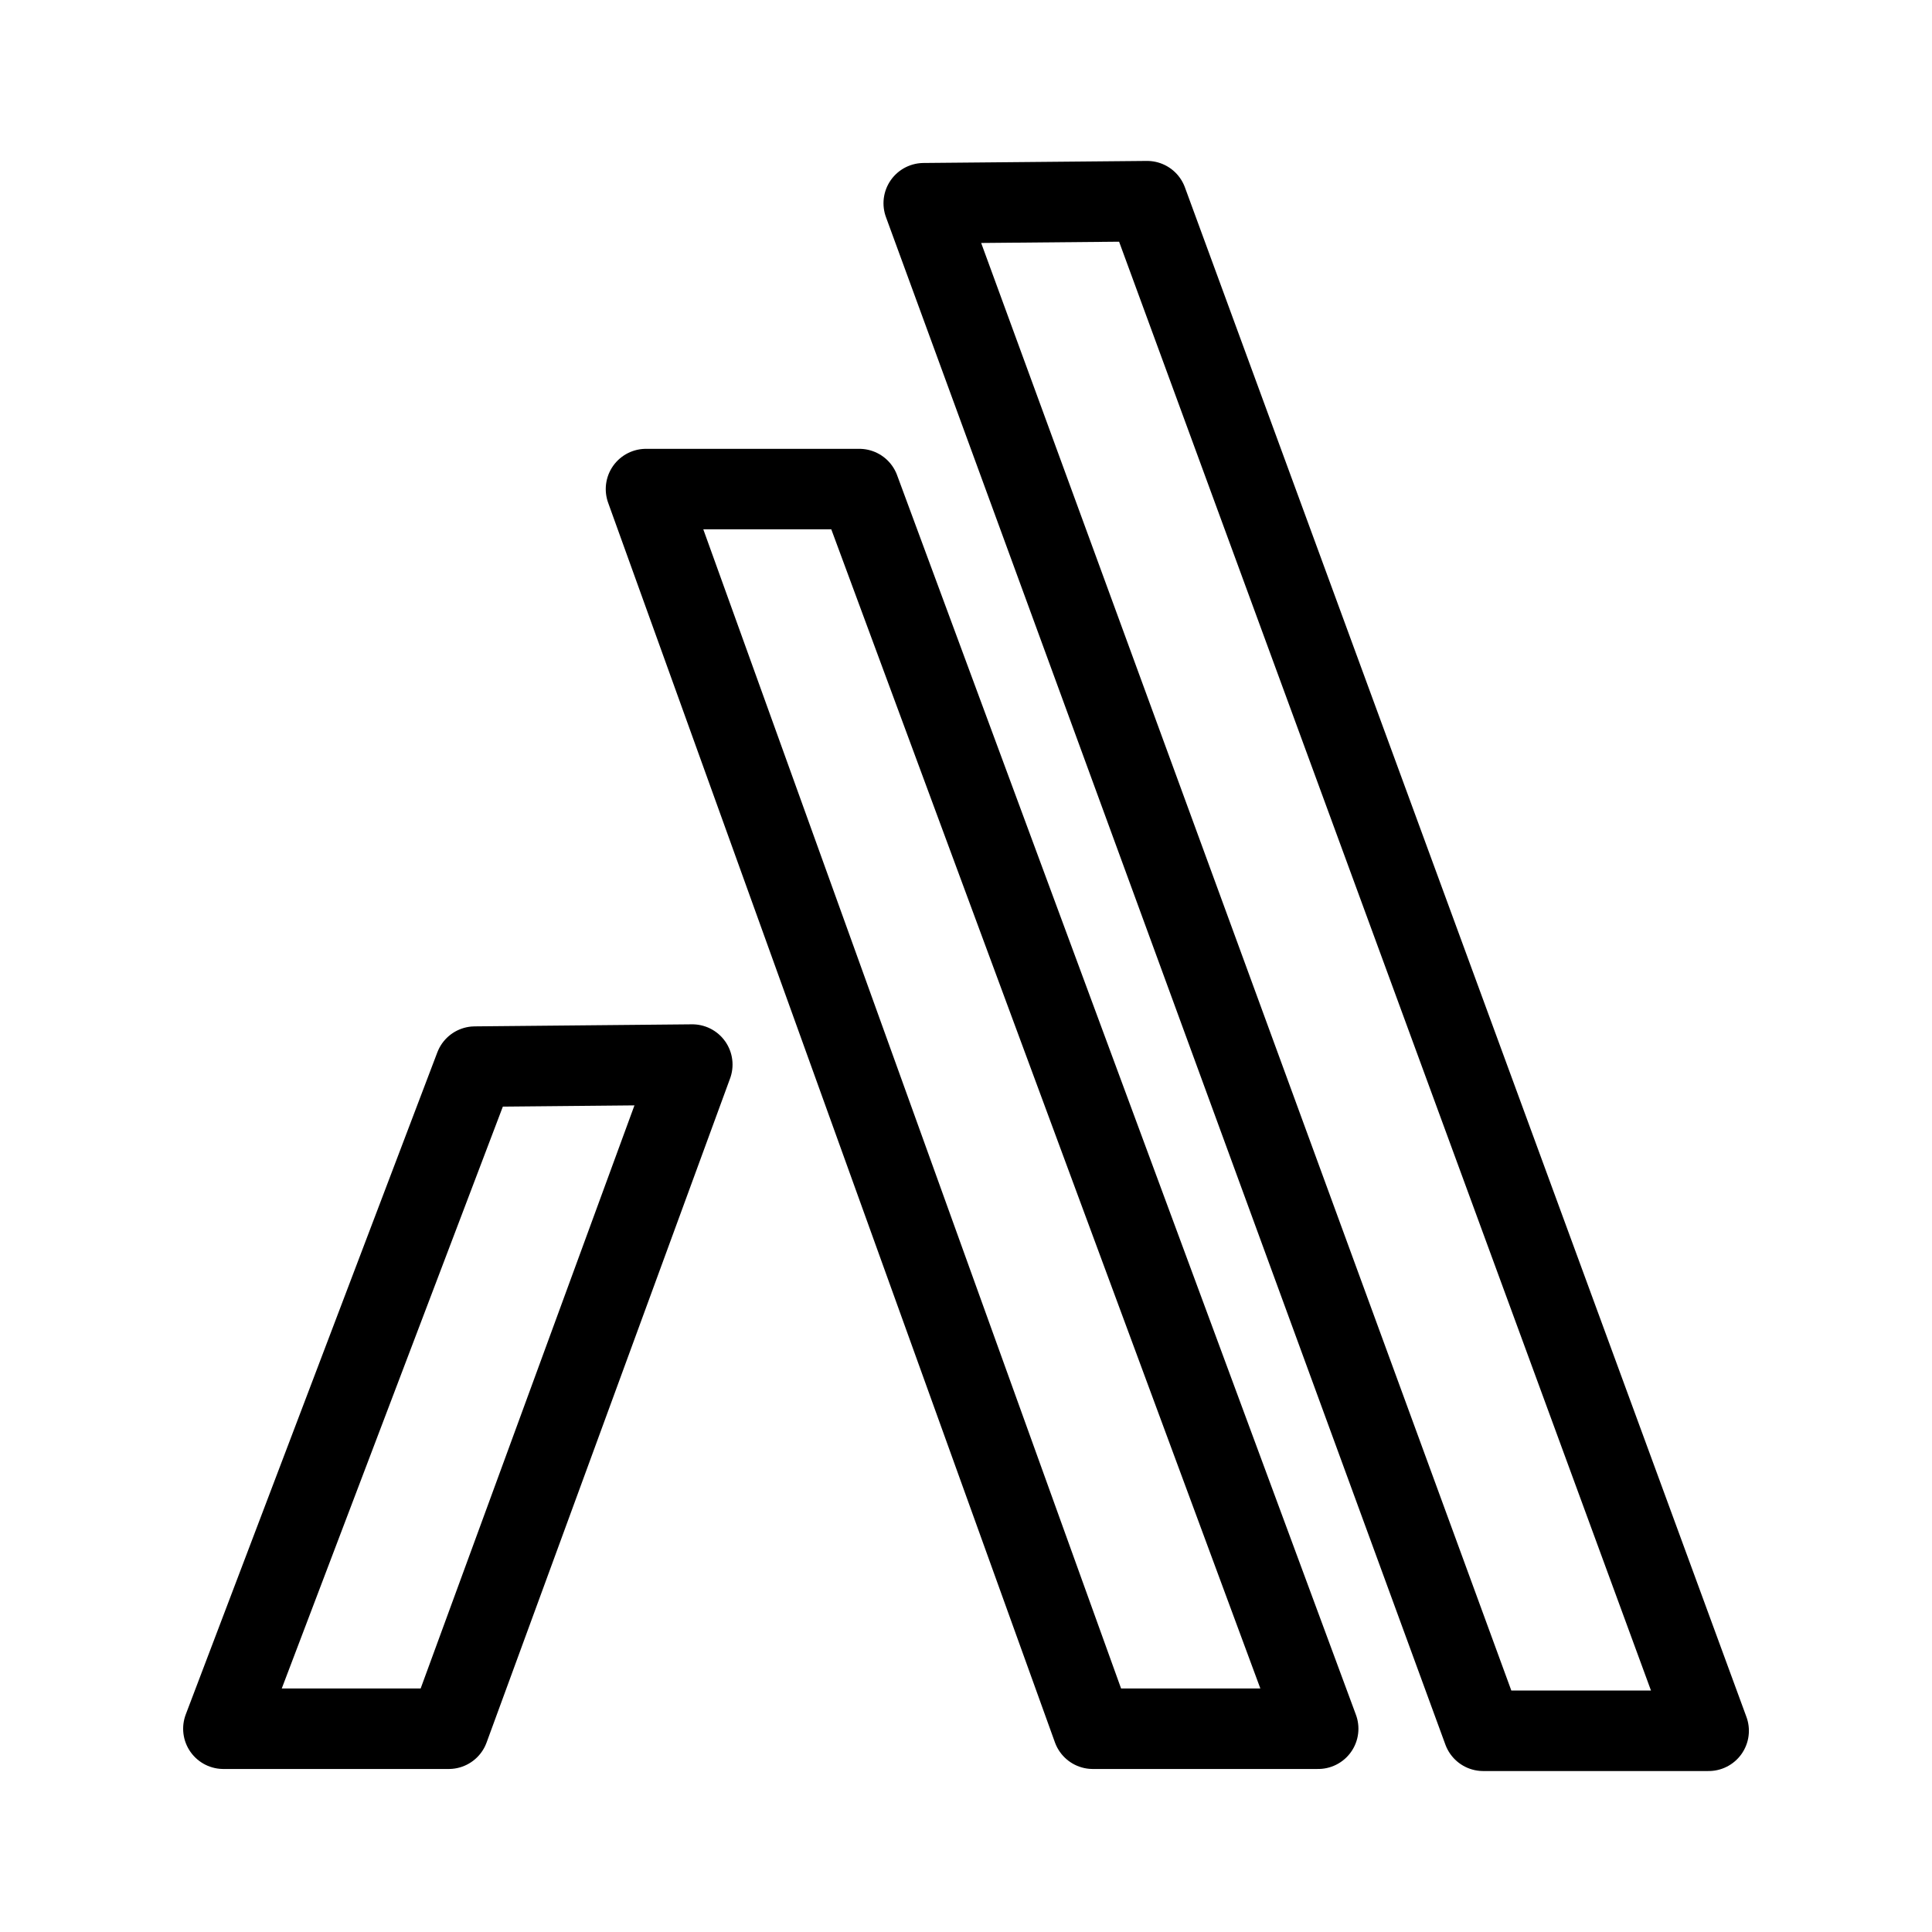
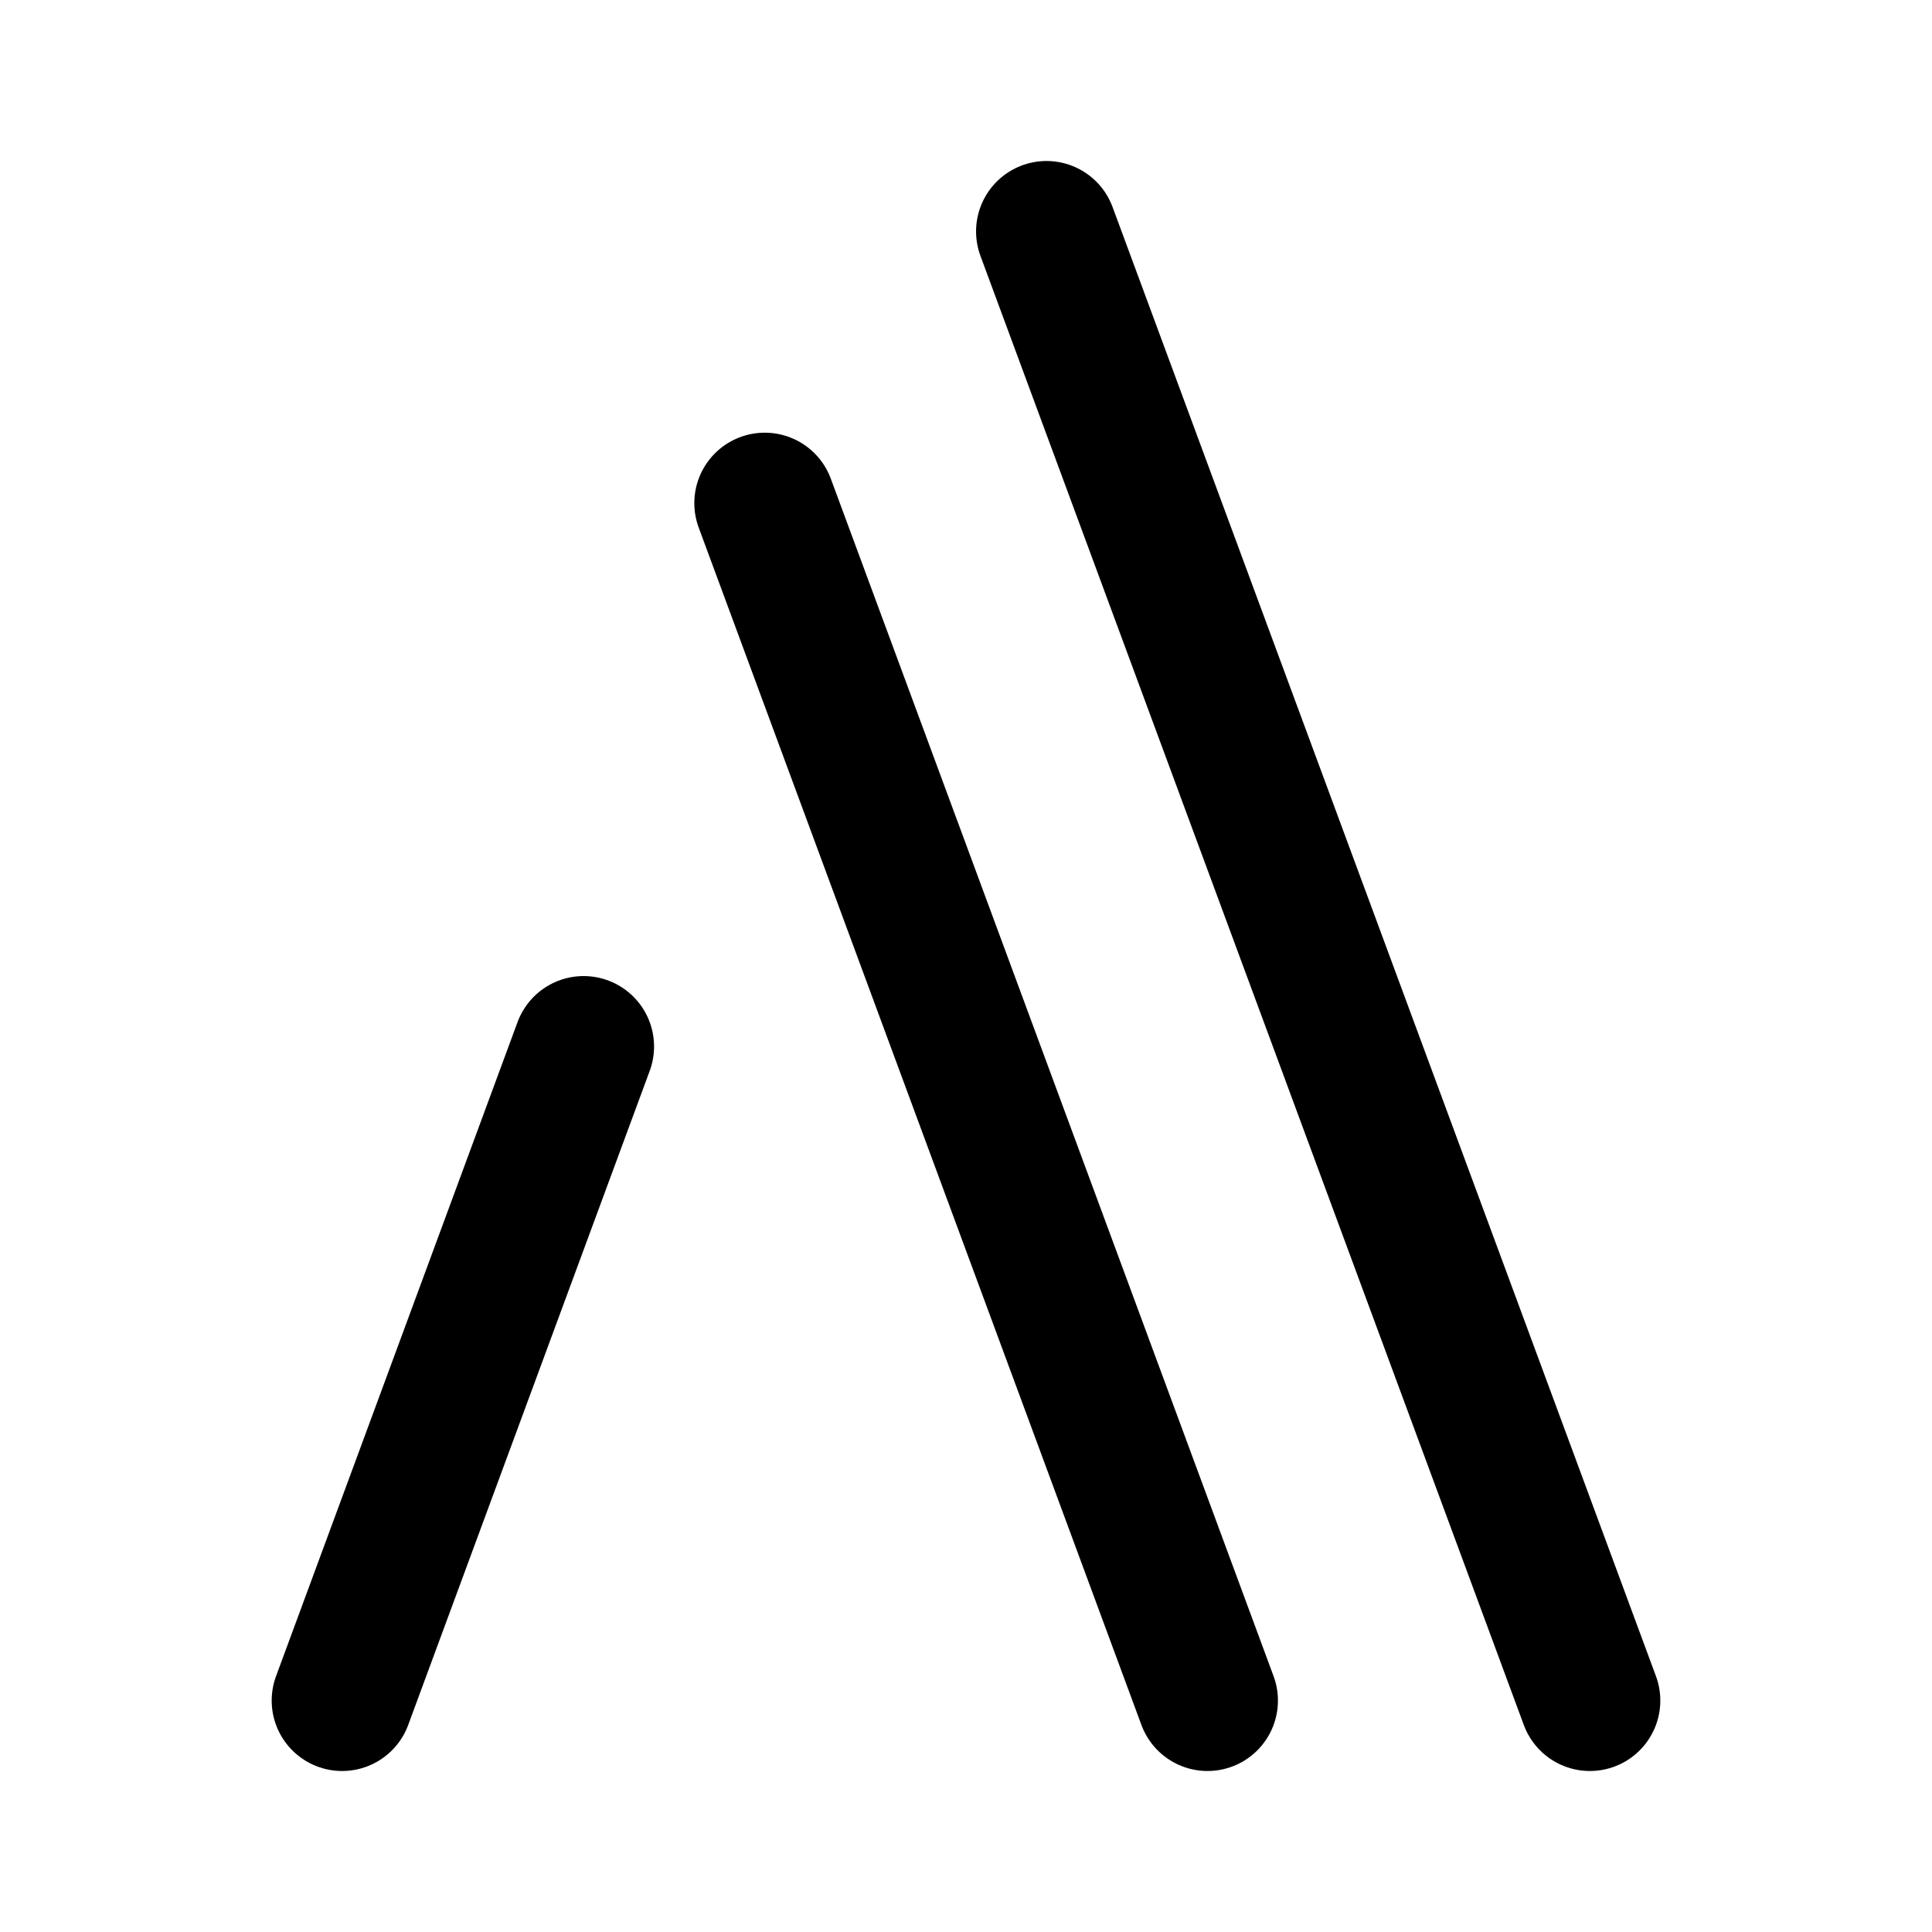
- <svg xmlns="http://www.w3.org/2000/svg" width="192" height="192" viewBox="0 0 50.8 50.8">
-   <path fill="none" stroke="#000" stroke-linejoin="round" stroke-width="2.117" d="m24.289 5.344 14.71 40.165h5.928L30.162 5.29zm-7.303 7.516 11.748 32.595h5.926L22.595 12.86zm1.217 15.132L11.8 45.455H5.874l6.615-17.409z" />
+ <svg xmlns="http://www.w3.org/2000/svg" width="192" height="192" viewBox="0 0 192 192" fill="none">
+   <path d="m104 23 54 146M76 50l44 119m-62-65-24 65" stroke="#000" stroke-width="14" stroke-linecap="round" stroke-linejoin="round" />
</svg>
